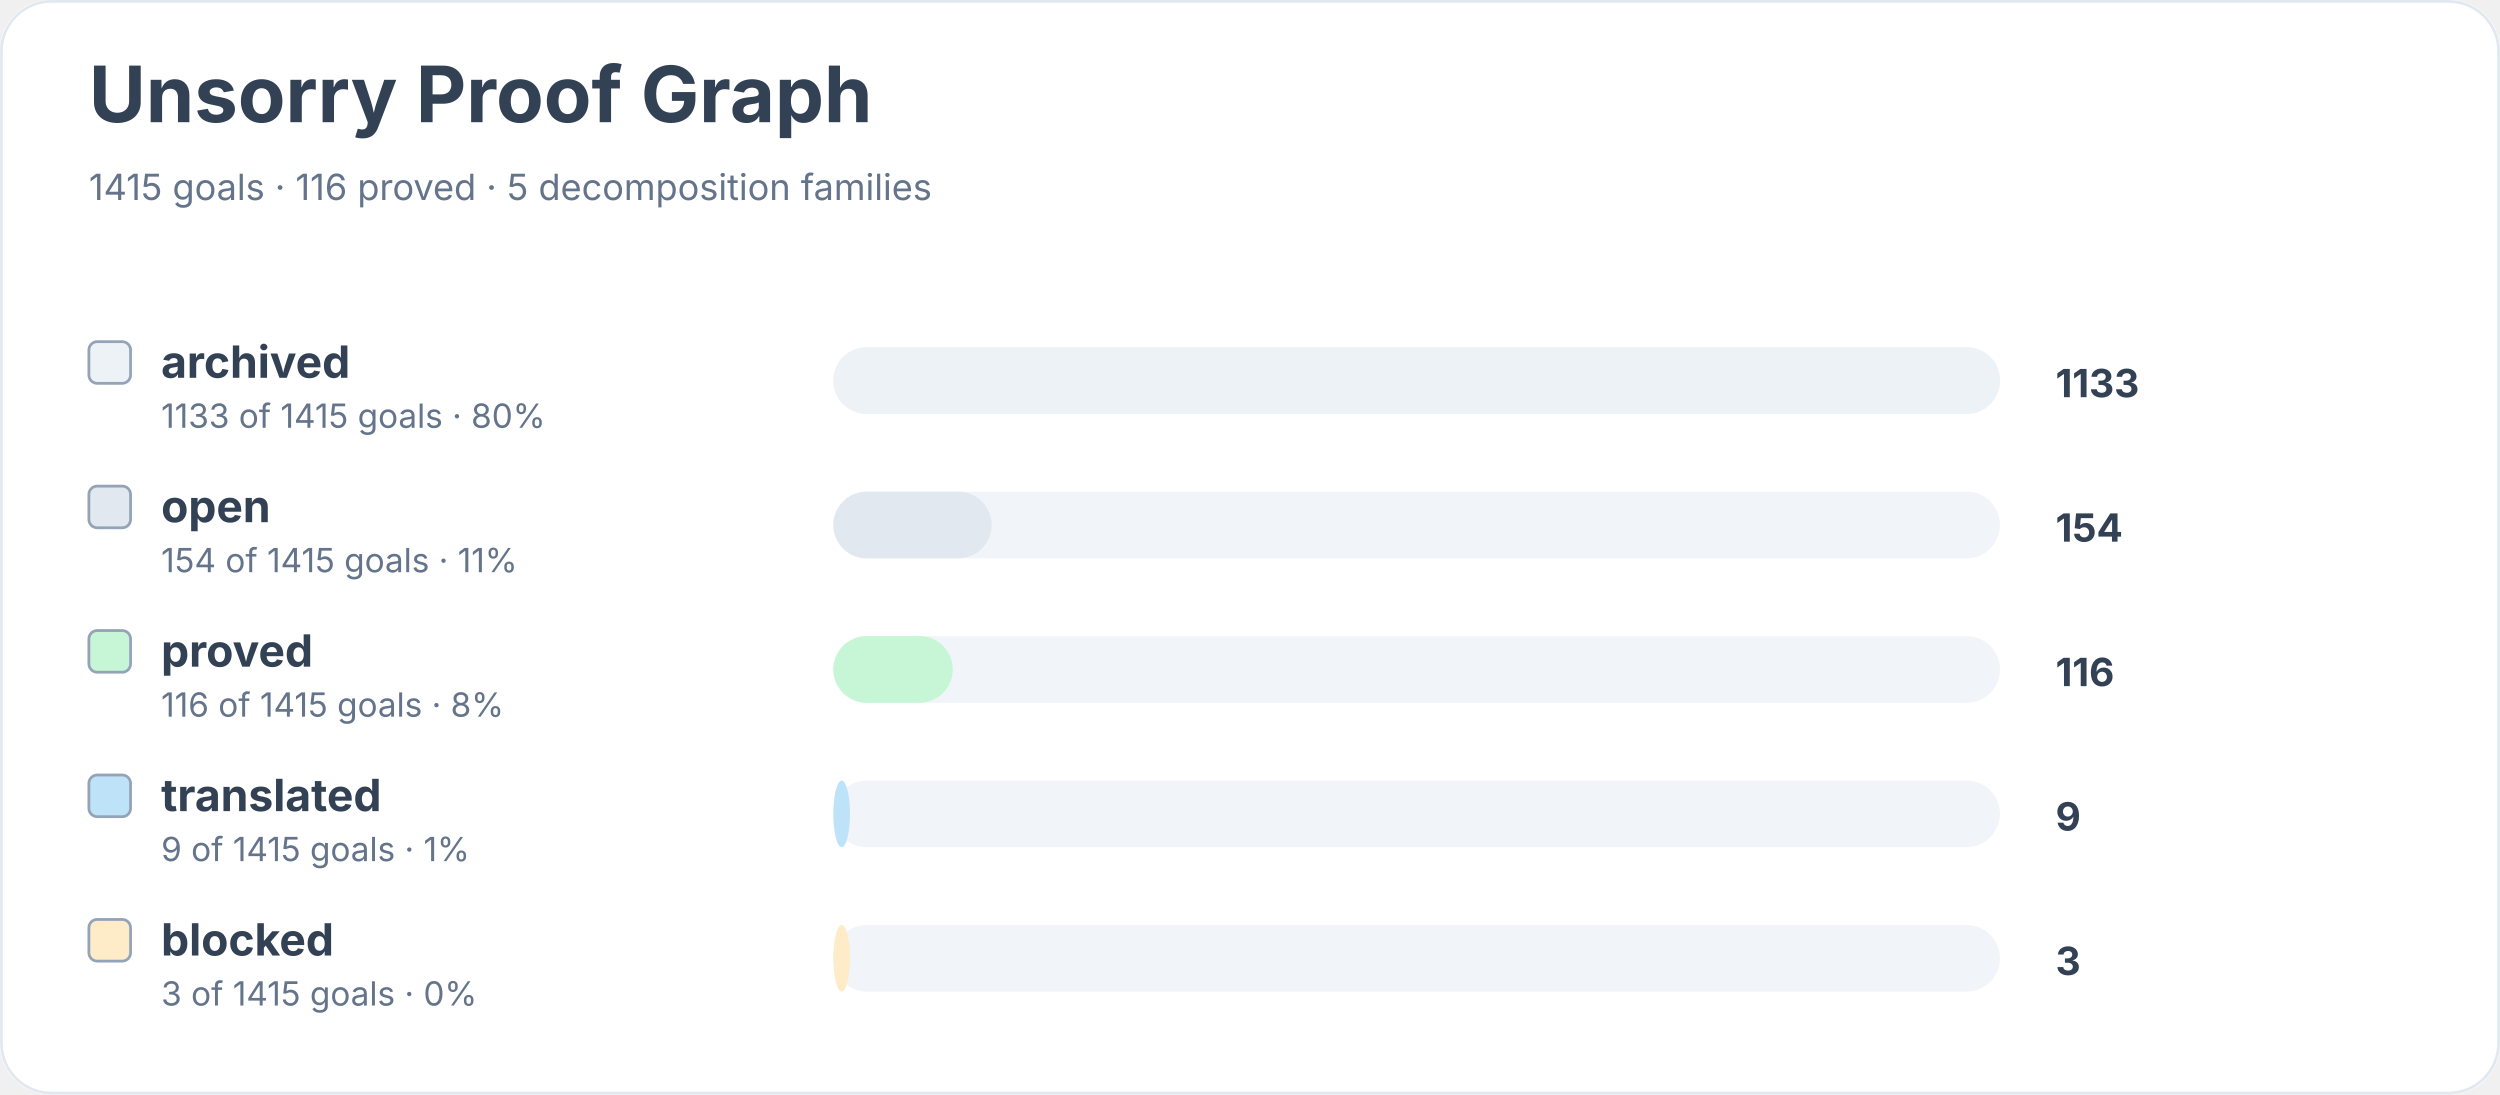
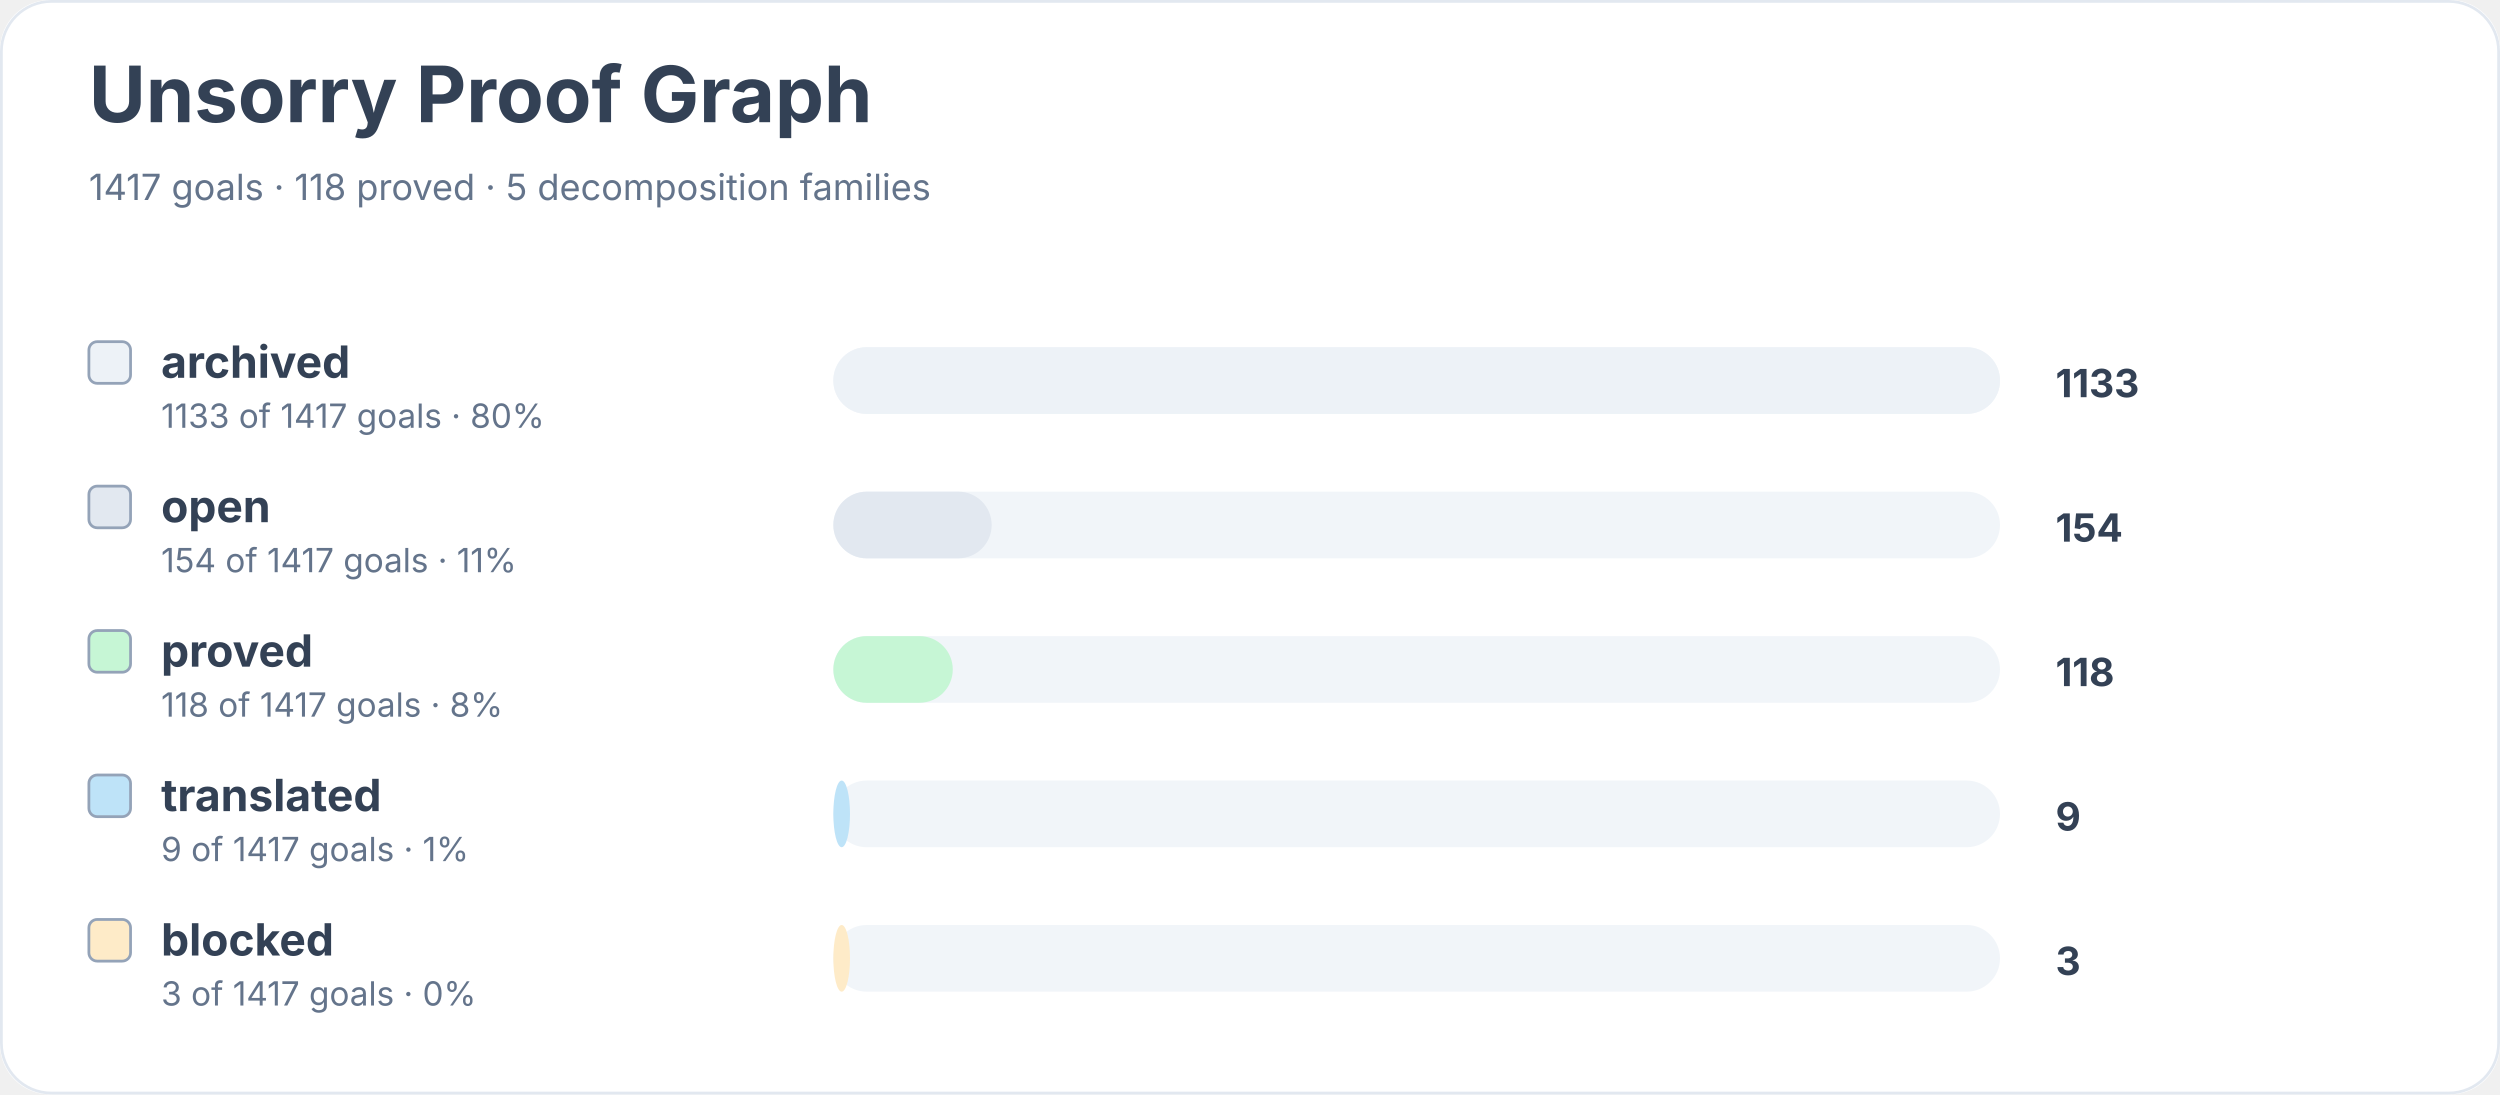
<svg xmlns="http://www.w3.org/2000/svg" width="900" height="394" viewBox="0 0 900 394" role="img" aria-labelledby="title desc">
  <rect width="900" height="100%" rx="18" fill="#ffffff" />
  <rect x="0.5" y="0.5" width="899" height="393" rx="18" fill="none" stroke="#e2e8f0" />
  <text x="32" y="44" font-family="Inter, system-ui, sans-serif" font-size="28" font-weight="700" fill="#334155">Unsorry Proof Graph</text>
-   <text x="32" y="72" font-family="Inter, system-ui, sans-serif" font-size="13" fill="#64748b">1415 goals · 116 proved · 5 decomposition families</text>
+   <text x="32" y="72" font-family="Inter, system-ui, sans-serif" font-size="13" fill="#64748b">1417 goals · 118 proved · 5 decomposition families</text>
  <rect x="32" y="123" width="15" height="15" rx="3" fill="#edf2f7" stroke="#94a3b8" />
  <text x="58" y="136" font-family="Inter, system-ui, sans-serif" font-size="16" font-weight="650" fill="#334155">archived</text>
-   <text x="58" y="154" font-family="Inter, system-ui, sans-serif" font-size="12" fill="#64748b">1133 of 1415 goals · 80%</text>
+   <text x="58" y="154" font-family="Inter, system-ui, sans-serif" font-size="12" fill="#64748b">1133 of 1417 goals · 80%</text>
  <rect x="300" y="125" width="420" height="24" rx="12" fill="#f1f5f9" />
  <rect x="300" y="125" width="420" height="24" rx="12" fill="#edf2f7" />
  <text x="740" y="143" font-family="Inter, system-ui, sans-serif" font-size="14" font-weight="700" fill="#334155">1133</text>
  <rect x="32" y="175" width="15" height="15" rx="3" fill="#e2e8f0" stroke="#94a3b8" />
  <text x="58" y="188" font-family="Inter, system-ui, sans-serif" font-size="16" font-weight="650" fill="#334155">open</text>
-   <text x="58" y="206" font-family="Inter, system-ui, sans-serif" font-size="12" fill="#64748b">154 of 1415 goals · 11%</text>
+   <text x="58" y="206" font-family="Inter, system-ui, sans-serif" font-size="12" fill="#64748b">154 of 1417 goals · 11%</text>
  <rect x="300" y="177" width="420" height="24" rx="12" fill="#f1f5f9" />
  <rect x="300" y="177" width="57" height="24" rx="12" fill="#e2e8f0" />
  <text x="740" y="195" font-family="Inter, system-ui, sans-serif" font-size="14" font-weight="700" fill="#334155">154</text>
  <rect x="32" y="227" width="15" height="15" rx="3" fill="#c6f6d5" stroke="#94a3b8" />
  <text x="58" y="240" font-family="Inter, system-ui, sans-serif" font-size="16" font-weight="650" fill="#334155">proved</text>
-   <text x="58" y="258" font-family="Inter, system-ui, sans-serif" font-size="12" fill="#64748b">116 of 1415 goals · 8%</text>
+   <text x="58" y="258" font-family="Inter, system-ui, sans-serif" font-size="12" fill="#64748b">118 of 1417 goals · 8%</text>
  <rect x="300" y="229" width="420" height="24" rx="12" fill="#f1f5f9" />
  <rect x="300" y="229" width="43" height="24" rx="12" fill="#c6f6d5" />
-   <text x="740" y="247" font-family="Inter, system-ui, sans-serif" font-size="14" font-weight="700" fill="#334155">116</text>
+   <text x="740" y="247" font-family="Inter, system-ui, sans-serif" font-size="14" font-weight="700" fill="#334155">118</text>
  <rect x="32" y="279" width="15" height="15" rx="3" fill="#bee3f8" stroke="#94a3b8" />
  <text x="58" y="292" font-family="Inter, system-ui, sans-serif" font-size="16" font-weight="650" fill="#334155">translated</text>
-   <text x="58" y="310" font-family="Inter, system-ui, sans-serif" font-size="12" fill="#64748b">9 of 1415 goals · 1%</text>
+   <text x="58" y="310" font-family="Inter, system-ui, sans-serif" font-size="12" fill="#64748b">9 of 1417 goals · 1%</text>
  <rect x="300" y="281" width="420" height="24" rx="12" fill="#f1f5f9" />
  <rect x="300" y="281" width="6" height="24" rx="12" fill="#bee3f8" />
  <text x="740" y="299" font-family="Inter, system-ui, sans-serif" font-size="14" font-weight="700" fill="#334155">9</text>
  <rect x="32" y="331" width="15" height="15" rx="3" fill="#feebc8" stroke="#94a3b8" />
  <text x="58" y="344" font-family="Inter, system-ui, sans-serif" font-size="16" font-weight="650" fill="#334155">blocked</text>
-   <text x="58" y="362" font-family="Inter, system-ui, sans-serif" font-size="12" fill="#64748b">3 of 1415 goals · 0%</text>
+   <text x="58" y="362" font-family="Inter, system-ui, sans-serif" font-size="12" fill="#64748b">3 of 1417 goals · 0%</text>
  <rect x="300" y="333" width="420" height="24" rx="12" fill="#f1f5f9" />
  <rect x="300" y="333" width="6" height="24" rx="12" fill="#feebc8" />
  <text x="740" y="351" font-family="Inter, system-ui, sans-serif" font-size="14" font-weight="700" fill="#334155">3</text>
</svg>
